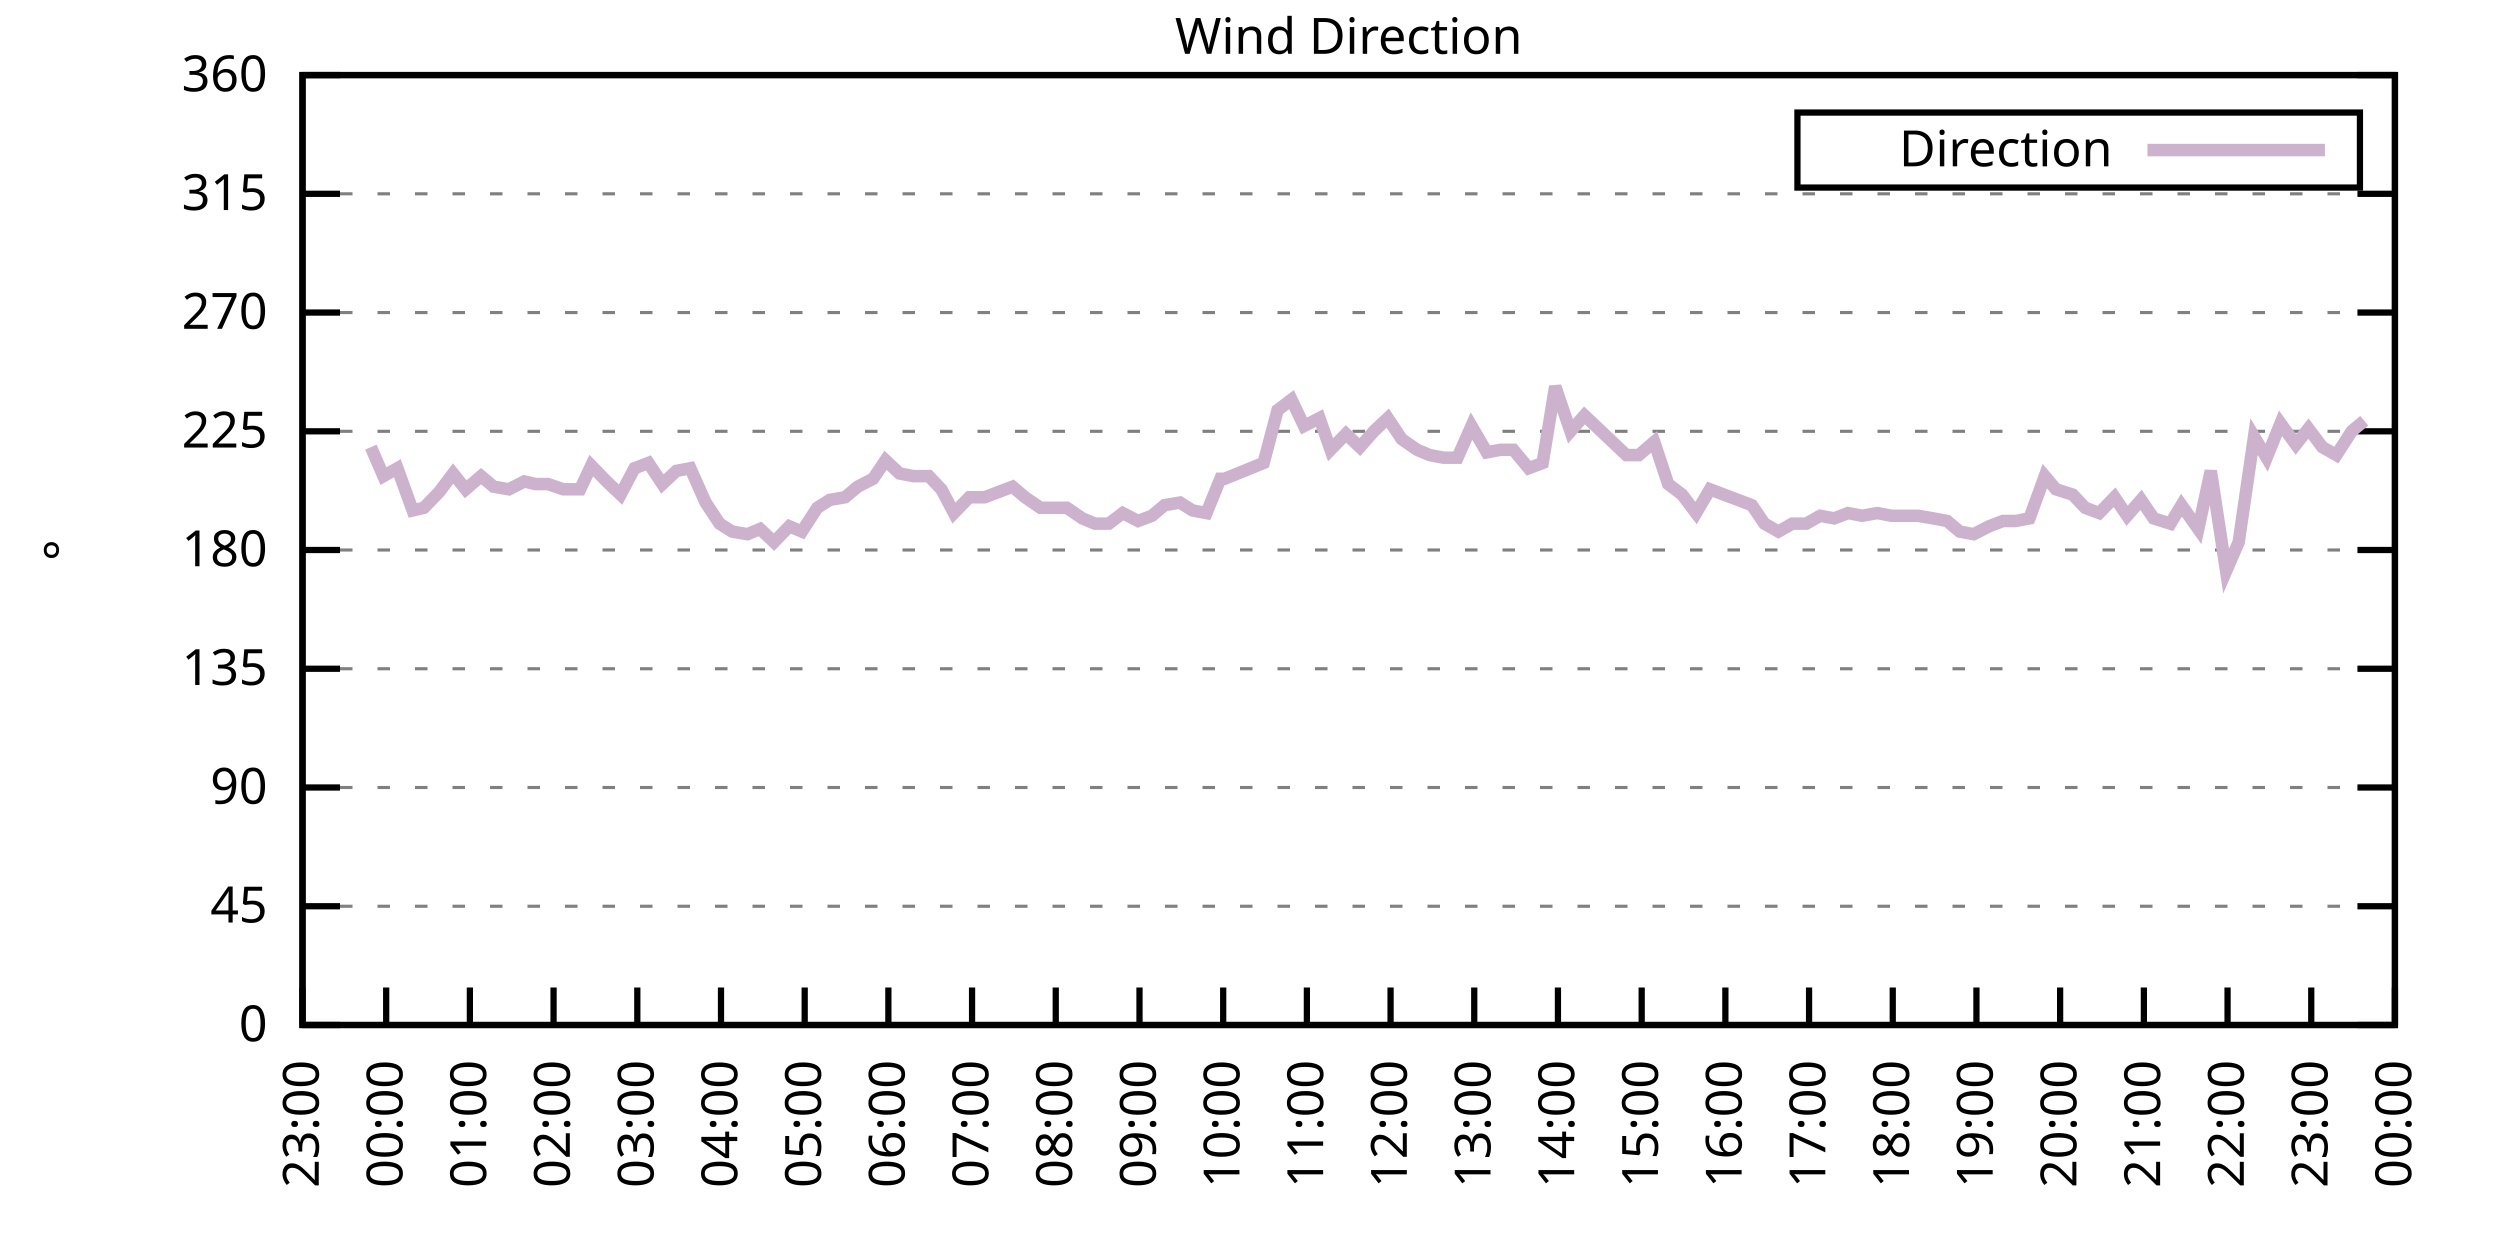
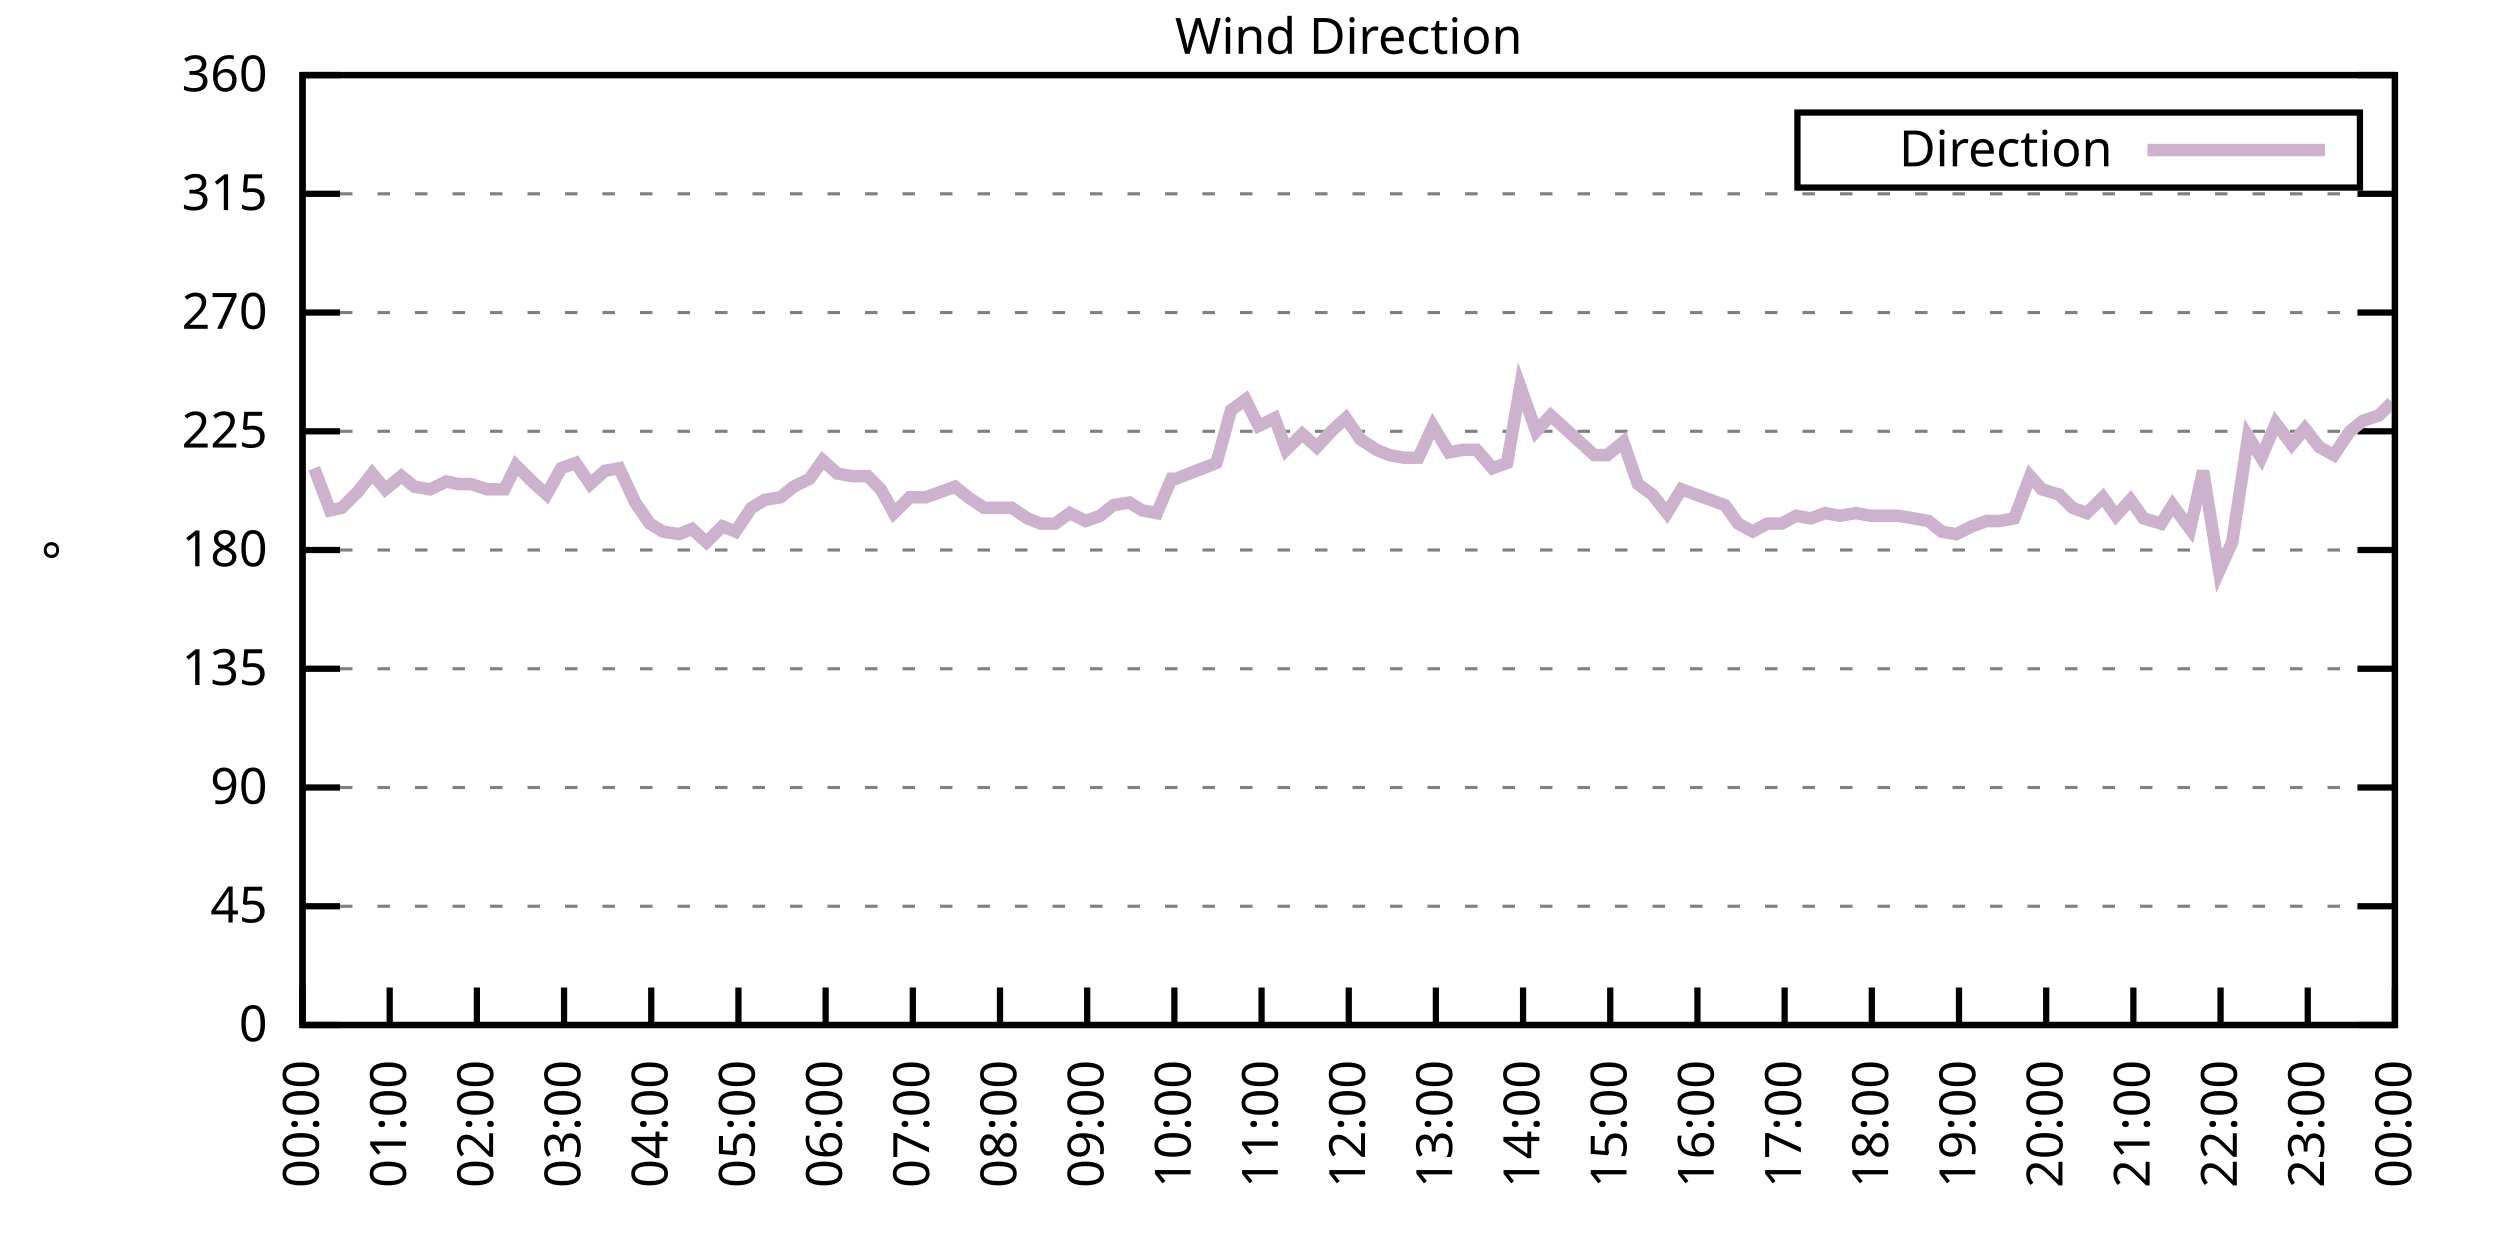
<svg xmlns="http://www.w3.org/2000/svg" xmlns:xlink="http://www.w3.org/1999/xlink" width="400" height="200" viewBox="0 0 400 200">
  <g id="gnuplot_canvas">
    <rect x="0" y="0" width="400" height="200" fill="none" />
    <defs>
      <circle id="gpDot" r="0.5" stroke-width="0.5" stroke="currentColor" />
      <path id="gpPt0" stroke-width="0.333" stroke="currentColor" d="M-1,0 h2 M0,-1 v2" />
      <path id="gpPt1" stroke-width="0.333" stroke="currentColor" d="M-1,-1 L1,1 M1,-1 L-1,1" />
      <path id="gpPt2" stroke-width="0.333" stroke="currentColor" d="M-1,0 L1,0 M0,-1 L0,1 M-1,-1 L1,1 M-1,1 L1,-1" />
      <rect id="gpPt3" stroke-width="0.333" stroke="currentColor" x="-1" y="-1" width="2" height="2" />
      <rect id="gpPt4" stroke-width="0.333" stroke="currentColor" fill="currentColor" x="-1" y="-1" width="2" height="2" />
      <circle id="gpPt5" stroke-width="0.333" stroke="currentColor" cx="0" cy="0" r="1" />
      <use xlink:href="#gpPt5" id="gpPt6" fill="currentColor" stroke="none" />
      <path id="gpPt7" stroke-width="0.333" stroke="currentColor" d="M0,-1.33 L-1.33,0.67 L1.33,0.67 z" />
      <use xlink:href="#gpPt7" id="gpPt8" fill="currentColor" stroke="none" />
      <use xlink:href="#gpPt7" id="gpPt9" stroke="currentColor" transform="rotate(180)" />
      <use xlink:href="#gpPt9" id="gpPt10" fill="currentColor" stroke="none" />
      <use xlink:href="#gpPt3" id="gpPt11" stroke="currentColor" transform="rotate(45)" />
      <use xlink:href="#gpPt11" id="gpPt12" fill="currentColor" stroke="none" />
      <path id="gpPt13" stroke-width="0.333" stroke="currentColor" d="M0,1.330 L1.265,0.411 L0.782,-1.067 L-0.782,-1.076 L-1.265,0.411 z" />
      <use xlink:href="#gpPt13" id="gpPt14" fill="currentColor" stroke="none" />
      <filter id="textbox" filterUnits="objectBoundingBox" x="0" y="0" height="1" width="1">
        <feFlood flood-color="white" flood-opacity="1" result="bgnd" />
        <feComposite in="SourceGraphic" in2="bgnd" operator="atop" />
      </filter>
      <filter id="greybox" filterUnits="objectBoundingBox" x="0" y="0" height="1" width="1">
        <feFlood flood-color="lightgrey" flood-opacity="1" result="grey" />
        <feComposite in="SourceGraphic" in2="grey" operator="atop" />
      </filter>
    </defs>
    <g fill="none" color="white" stroke="currentColor" stroke-width="1.00" stroke-linecap="butt" stroke-linejoin="miter">
</g>
    <g fill="none" color="black" stroke="currentColor" stroke-width="1.00" stroke-linecap="butt" stroke-linejoin="miter">
      <g stroke="none" shape-rendering="crispEdges">
        <polygon fill="rgb(255, 255, 255)" points="48.40,164.00 383.18,164.00 383.18,12.02 48.40,12.02 " />
      </g>
    </g>
    <g fill="none" color="black" stroke="currentColor" stroke-width="1.00" stroke-linecap="butt" stroke-linejoin="miter">
</g>
    <g fill="none" color="black" stroke="black" stroke-width="0.50" stroke-linecap="butt" stroke-linejoin="miter">
</g>
    <g fill="none" color="gray" stroke="currentColor" stroke-width="0.50" stroke-linecap="butt" stroke-linejoin="miter">
      <path stroke="gray" stroke-dasharray="2,4" class="gridline" d="M48.40,164.00 L383.19,164.00  " />
    </g>
    <g fill="none" color="gray" stroke="gray" stroke-width="1.00" stroke-linecap="butt" stroke-linejoin="miter">
</g>
    <g fill="none" color="black" stroke="currentColor" stroke-width="1.00" stroke-linecap="butt" stroke-linejoin="miter">
      <path stroke="black" d="M48.40,164.00 L54.40,164.00 M383.19,164.00 L377.19,164.00  " />
      <g transform="translate(42.80,166.60)" stroke="none" fill="black" font-family="Sans" font-size="8.00" text-anchor="end">
        <text>
          <tspan font-family="Sans"> 0</tspan>
        </text>
      </g>
    </g>
    <g fill="none" color="black" stroke="currentColor" stroke-width="1.00" stroke-linecap="butt" stroke-linejoin="miter">
</g>
    <g fill="none" color="black" stroke="black" stroke-width="0.50" stroke-linecap="butt" stroke-linejoin="miter">
</g>
    <g fill="none" color="gray" stroke="currentColor" stroke-width="0.50" stroke-linecap="butt" stroke-linejoin="miter">
      <path stroke="gray" stroke-dasharray="2,4" class="gridline" d="M48.40,145.00 L383.19,145.00  " />
    </g>
    <g fill="none" color="gray" stroke="gray" stroke-width="1.00" stroke-linecap="butt" stroke-linejoin="miter">
</g>
    <g fill="none" color="black" stroke="currentColor" stroke-width="1.00" stroke-linecap="butt" stroke-linejoin="miter">
      <path stroke="black" d="M48.40,145.00 L54.40,145.00 M383.19,145.00 L377.19,145.00  " />
      <g transform="translate(42.80,147.60)" stroke="none" fill="black" font-family="Sans" font-size="8.00" text-anchor="end">
        <text>
          <tspan font-family="Sans"> 45</tspan>
        </text>
      </g>
    </g>
    <g fill="none" color="black" stroke="currentColor" stroke-width="1.00" stroke-linecap="butt" stroke-linejoin="miter">
</g>
    <g fill="none" color="black" stroke="black" stroke-width="0.50" stroke-linecap="butt" stroke-linejoin="miter">
</g>
    <g fill="none" color="gray" stroke="currentColor" stroke-width="0.50" stroke-linecap="butt" stroke-linejoin="miter">
      <path stroke="gray" stroke-dasharray="2,4" class="gridline" d="M48.40,126.00 L383.19,126.00  " />
    </g>
    <g fill="none" color="gray" stroke="gray" stroke-width="1.00" stroke-linecap="butt" stroke-linejoin="miter">
</g>
    <g fill="none" color="black" stroke="currentColor" stroke-width="1.00" stroke-linecap="butt" stroke-linejoin="miter">
      <path stroke="black" d="M48.40,126.00 L54.40,126.00 M383.19,126.00 L377.19,126.00  " />
      <g transform="translate(42.80,128.60)" stroke="none" fill="black" font-family="Sans" font-size="8.00" text-anchor="end">
        <text>
          <tspan font-family="Sans"> 90</tspan>
        </text>
      </g>
    </g>
    <g fill="none" color="black" stroke="currentColor" stroke-width="1.00" stroke-linecap="butt" stroke-linejoin="miter">
</g>
    <g fill="none" color="black" stroke="black" stroke-width="0.50" stroke-linecap="butt" stroke-linejoin="miter">
</g>
    <g fill="none" color="gray" stroke="currentColor" stroke-width="0.50" stroke-linecap="butt" stroke-linejoin="miter">
      <path stroke="gray" stroke-dasharray="2,4" class="gridline" d="M48.40,107.00 L383.19,107.00  " />
    </g>
    <g fill="none" color="gray" stroke="gray" stroke-width="1.00" stroke-linecap="butt" stroke-linejoin="miter">
</g>
    <g fill="none" color="black" stroke="currentColor" stroke-width="1.00" stroke-linecap="butt" stroke-linejoin="miter">
      <path stroke="black" d="M48.40,107.00 L54.40,107.00 M383.19,107.00 L377.19,107.00  " />
      <g transform="translate(42.80,109.60)" stroke="none" fill="black" font-family="Sans" font-size="8.00" text-anchor="end">
        <text>
          <tspan font-family="Sans"> 135</tspan>
        </text>
      </g>
    </g>
    <g fill="none" color="black" stroke="currentColor" stroke-width="1.00" stroke-linecap="butt" stroke-linejoin="miter">
</g>
    <g fill="none" color="black" stroke="black" stroke-width="0.50" stroke-linecap="butt" stroke-linejoin="miter">
</g>
    <g fill="none" color="gray" stroke="currentColor" stroke-width="0.50" stroke-linecap="butt" stroke-linejoin="miter">
      <path stroke="gray" stroke-dasharray="2,4" class="gridline" d="M48.40,88.00 L383.19,88.00  " />
    </g>
    <g fill="none" color="gray" stroke="gray" stroke-width="1.00" stroke-linecap="butt" stroke-linejoin="miter">
</g>
    <g fill="none" color="black" stroke="currentColor" stroke-width="1.00" stroke-linecap="butt" stroke-linejoin="miter">
      <path stroke="black" d="M48.40,88.00 L54.40,88.00 M383.19,88.00 L377.19,88.00  " />
      <g transform="translate(42.80,90.60)" stroke="none" fill="black" font-family="Sans" font-size="8.00" text-anchor="end">
        <text>
          <tspan font-family="Sans"> 180</tspan>
        </text>
      </g>
    </g>
    <g fill="none" color="black" stroke="currentColor" stroke-width="1.00" stroke-linecap="butt" stroke-linejoin="miter">
</g>
    <g fill="none" color="black" stroke="black" stroke-width="0.50" stroke-linecap="butt" stroke-linejoin="miter">
</g>
    <g fill="none" color="gray" stroke="currentColor" stroke-width="0.50" stroke-linecap="butt" stroke-linejoin="miter">
      <path stroke="gray" stroke-dasharray="2,4" class="gridline" d="M48.40,69.01 L383.19,69.01  " />
    </g>
    <g fill="none" color="gray" stroke="gray" stroke-width="1.00" stroke-linecap="butt" stroke-linejoin="miter">
</g>
    <g fill="none" color="black" stroke="currentColor" stroke-width="1.00" stroke-linecap="butt" stroke-linejoin="miter">
      <path stroke="black" d="M48.40,69.01 L54.40,69.01 M383.19,69.01 L377.19,69.01  " />
      <g transform="translate(42.80,71.61)" stroke="none" fill="black" font-family="Sans" font-size="8.00" text-anchor="end">
        <text>
          <tspan font-family="Sans"> 225</tspan>
        </text>
      </g>
    </g>
    <g fill="none" color="black" stroke="currentColor" stroke-width="1.00" stroke-linecap="butt" stroke-linejoin="miter">
</g>
    <g fill="none" color="black" stroke="black" stroke-width="0.50" stroke-linecap="butt" stroke-linejoin="miter">
</g>
    <g fill="none" color="gray" stroke="currentColor" stroke-width="0.50" stroke-linecap="butt" stroke-linejoin="miter">
      <path stroke="gray" stroke-dasharray="2,4" class="gridline" d="M48.40,50.01 L383.19,50.01  " />
    </g>
    <g fill="none" color="gray" stroke="gray" stroke-width="1.00" stroke-linecap="butt" stroke-linejoin="miter">
</g>
    <g fill="none" color="black" stroke="currentColor" stroke-width="1.00" stroke-linecap="butt" stroke-linejoin="miter">
      <path stroke="black" d="M48.40,50.01 L54.40,50.01 M383.19,50.01 L377.19,50.01  " />
      <g transform="translate(42.80,52.61)" stroke="none" fill="black" font-family="Sans" font-size="8.00" text-anchor="end">
        <text>
          <tspan font-family="Sans"> 270</tspan>
        </text>
      </g>
    </g>
    <g fill="none" color="black" stroke="currentColor" stroke-width="1.00" stroke-linecap="butt" stroke-linejoin="miter">
</g>
    <g fill="none" color="black" stroke="black" stroke-width="0.50" stroke-linecap="butt" stroke-linejoin="miter">
</g>
    <g fill="none" color="gray" stroke="currentColor" stroke-width="0.50" stroke-linecap="butt" stroke-linejoin="miter">
      <path stroke="gray" stroke-dasharray="2,4" class="gridline" d="M48.40,31.01 L383.19,31.01  " />
    </g>
    <g fill="none" color="gray" stroke="gray" stroke-width="1.00" stroke-linecap="butt" stroke-linejoin="miter">
</g>
    <g fill="none" color="black" stroke="currentColor" stroke-width="1.00" stroke-linecap="butt" stroke-linejoin="miter">
      <path stroke="black" d="M48.40,31.01 L54.40,31.01 M383.19,31.01 L377.19,31.01  " />
      <g transform="translate(42.80,33.61)" stroke="none" fill="black" font-family="Sans" font-size="8.00" text-anchor="end">
        <text>
          <tspan font-family="Sans"> 315</tspan>
        </text>
      </g>
    </g>
    <g fill="none" color="black" stroke="currentColor" stroke-width="1.00" stroke-linecap="butt" stroke-linejoin="miter">
</g>
    <g fill="none" color="black" stroke="black" stroke-width="0.50" stroke-linecap="butt" stroke-linejoin="miter">
</g>
    <g fill="none" color="gray" stroke="currentColor" stroke-width="0.50" stroke-linecap="butt" stroke-linejoin="miter">
      <path stroke="gray" stroke-dasharray="2,4" class="gridline" d="M48.40,12.01 L383.19,12.01  " />
    </g>
    <g fill="none" color="gray" stroke="gray" stroke-width="1.00" stroke-linecap="butt" stroke-linejoin="miter">
</g>
    <g fill="none" color="black" stroke="currentColor" stroke-width="1.00" stroke-linecap="butt" stroke-linejoin="miter">
      <path stroke="black" d="M48.40,12.01 L54.40,12.01 M383.19,12.01 L377.19,12.01  " />
      <g transform="translate(42.80,14.61)" stroke="none" fill="black" font-family="Sans" font-size="8.00" text-anchor="end">
        <text>
          <tspan font-family="Sans"> 360</tspan>
        </text>
      </g>
    </g>
    <g fill="none" color="black" stroke="currentColor" stroke-width="1.00" stroke-linecap="butt" stroke-linejoin="miter">
      <path stroke="black" d="M48.40,164.00 L48.40,158.00  " />
      <g transform="translate(51.00,169.60) rotate(270.00)" stroke="none" fill="black" font-family="Sans" font-size="8.00" text-anchor="end">
        <text>
-           <tspan font-family="Sans">23:00</tspan>
-         </text>
-       </g>
-     </g>
-     <g fill="none" color="black" stroke="currentColor" stroke-width="1.00" stroke-linecap="butt" stroke-linejoin="miter">
-       <path stroke="black" d="M61.79,164.00 L61.79,158.00  " />
-       <g transform="translate(64.39,169.60) rotate(270.00)" stroke="none" fill="black" font-family="Sans" font-size="8.00" text-anchor="end">
-         <text>
          <tspan font-family="Sans">00:00</tspan>
        </text>
      </g>
    </g>
    <g fill="none" color="black" stroke="currentColor" stroke-width="1.00" stroke-linecap="butt" stroke-linejoin="miter">
-       <path stroke="black" d="M75.18,164.00 L75.18,158.00  " />
-       <g transform="translate(77.78,169.60) rotate(270.00)" stroke="none" fill="black" font-family="Sans" font-size="8.00" text-anchor="end">
+       <path stroke="black" d="M62.35,164.00 L62.35,158.00  " />
+       <g transform="translate(64.95,169.60) rotate(270.00)" stroke="none" fill="black" font-family="Sans" font-size="8.00" text-anchor="end">
        <text>
          <tspan font-family="Sans">01:00</tspan>
        </text>
      </g>
    </g>
    <g fill="none" color="black" stroke="currentColor" stroke-width="1.00" stroke-linecap="butt" stroke-linejoin="miter">
-       <path stroke="black" d="M88.57,164.00 L88.57,158.00  " />
-       <g transform="translate(91.17,169.60) rotate(270.00)" stroke="none" fill="black" font-family="Sans" font-size="8.00" text-anchor="end">
+       <path stroke="black" d="M76.30,164.00 L76.30,158.00  " />
+       <g transform="translate(78.90,169.60) rotate(270.00)" stroke="none" fill="black" font-family="Sans" font-size="8.00" text-anchor="end">
        <text>
          <tspan font-family="Sans">02:00</tspan>
        </text>
      </g>
    </g>
    <g fill="none" color="black" stroke="currentColor" stroke-width="1.00" stroke-linecap="butt" stroke-linejoin="miter">
-       <path stroke="black" d="M101.97,164.00 L101.97,158.00  " />
-       <g transform="translate(104.57,169.60) rotate(270.00)" stroke="none" fill="black" font-family="Sans" font-size="8.00" text-anchor="end">
+       <path stroke="black" d="M90.25,164.00 L90.25,158.00  " />
+       <g transform="translate(92.85,169.60) rotate(270.00)" stroke="none" fill="black" font-family="Sans" font-size="8.00" text-anchor="end">
        <text>
          <tspan font-family="Sans">03:00</tspan>
        </text>
      </g>
    </g>
    <g fill="none" color="black" stroke="currentColor" stroke-width="1.00" stroke-linecap="butt" stroke-linejoin="miter">
-       <path stroke="black" d="M115.36,164.00 L115.36,158.00  " />
-       <g transform="translate(117.96,169.60) rotate(270.00)" stroke="none" fill="black" font-family="Sans" font-size="8.00" text-anchor="end">
+       <path stroke="black" d="M104.20,164.00 L104.20,158.00  " />
+       <g transform="translate(106.80,169.60) rotate(270.00)" stroke="none" fill="black" font-family="Sans" font-size="8.00" text-anchor="end">
        <text>
          <tspan font-family="Sans">04:00</tspan>
        </text>
      </g>
    </g>
    <g fill="none" color="black" stroke="currentColor" stroke-width="1.00" stroke-linecap="butt" stroke-linejoin="miter">
-       <path stroke="black" d="M128.75,164.00 L128.75,158.00  " />
-       <g transform="translate(131.35,169.60) rotate(270.00)" stroke="none" fill="black" font-family="Sans" font-size="8.00" text-anchor="end">
+       <path stroke="black" d="M118.15,164.00 L118.15,158.00  " />
+       <g transform="translate(120.75,169.60) rotate(270.00)" stroke="none" fill="black" font-family="Sans" font-size="8.00" text-anchor="end">
        <text>
          <tspan font-family="Sans">05:00</tspan>
        </text>
      </g>
    </g>
    <g fill="none" color="black" stroke="currentColor" stroke-width="1.00" stroke-linecap="butt" stroke-linejoin="miter">
-       <path stroke="black" d="M142.14,164.00 L142.14,158.00  " />
-       <g transform="translate(144.74,169.60) rotate(270.00)" stroke="none" fill="black" font-family="Sans" font-size="8.00" text-anchor="end">
+       <path stroke="black" d="M132.10,164.00 L132.10,158.00  " />
+       <g transform="translate(134.70,169.60) rotate(270.00)" stroke="none" fill="black" font-family="Sans" font-size="8.00" text-anchor="end">
        <text>
          <tspan font-family="Sans">06:00</tspan>
        </text>
      </g>
    </g>
    <g fill="none" color="black" stroke="currentColor" stroke-width="1.00" stroke-linecap="butt" stroke-linejoin="miter">
-       <path stroke="black" d="M155.53,164.00 L155.53,158.00  " />
-       <g transform="translate(158.13,169.60) rotate(270.00)" stroke="none" fill="black" font-family="Sans" font-size="8.00" text-anchor="end">
+       <path stroke="black" d="M146.05,164.00 L146.05,158.00  " />
+       <g transform="translate(148.65,169.60) rotate(270.00)" stroke="none" fill="black" font-family="Sans" font-size="8.00" text-anchor="end">
        <text>
          <tspan font-family="Sans">07:00</tspan>
        </text>
      </g>
    </g>
    <g fill="none" color="black" stroke="currentColor" stroke-width="1.00" stroke-linecap="butt" stroke-linejoin="miter">
-       <path stroke="black" d="M168.92,164.00 L168.92,158.00  " />
-       <g transform="translate(171.52,169.60) rotate(270.00)" stroke="none" fill="black" font-family="Sans" font-size="8.00" text-anchor="end">
+       <path stroke="black" d="M160.00,164.00 L160.00,158.00  " />
+       <g transform="translate(162.60,169.60) rotate(270.00)" stroke="none" fill="black" font-family="Sans" font-size="8.00" text-anchor="end">
        <text>
          <tspan font-family="Sans">08:00</tspan>
        </text>
      </g>
    </g>
    <g fill="none" color="black" stroke="currentColor" stroke-width="1.00" stroke-linecap="butt" stroke-linejoin="miter">
-       <path stroke="black" d="M182.32,164.00 L182.32,158.00  " />
-       <g transform="translate(184.92,169.60) rotate(270.00)" stroke="none" fill="black" font-family="Sans" font-size="8.00" text-anchor="end">
+       <path stroke="black" d="M173.95,164.00 L173.95,158.00  " />
+       <g transform="translate(176.55,169.60) rotate(270.00)" stroke="none" fill="black" font-family="Sans" font-size="8.00" text-anchor="end">
        <text>
          <tspan font-family="Sans">09:00</tspan>
        </text>
      </g>
    </g>
    <g fill="none" color="black" stroke="currentColor" stroke-width="1.00" stroke-linecap="butt" stroke-linejoin="miter">
-       <path stroke="black" d="M195.71,164.00 L195.71,158.00  " />
-       <g transform="translate(198.31,169.60) rotate(270.00)" stroke="none" fill="black" font-family="Sans" font-size="8.00" text-anchor="end">
+       <path stroke="black" d="M187.90,164.00 L187.90,158.00  " />
+       <g transform="translate(190.50,169.60) rotate(270.00)" stroke="none" fill="black" font-family="Sans" font-size="8.00" text-anchor="end">
        <text>
          <tspan font-family="Sans">10:00</tspan>
        </text>
      </g>
    </g>
    <g fill="none" color="black" stroke="currentColor" stroke-width="1.00" stroke-linecap="butt" stroke-linejoin="miter">
-       <path stroke="black" d="M209.10,164.00 L209.10,158.00  " />
-       <g transform="translate(211.70,169.60) rotate(270.00)" stroke="none" fill="black" font-family="Sans" font-size="8.00" text-anchor="end">
+       <path stroke="black" d="M201.85,164.00 L201.85,158.00  " />
+       <g transform="translate(204.45,169.60) rotate(270.00)" stroke="none" fill="black" font-family="Sans" font-size="8.00" text-anchor="end">
        <text>
          <tspan font-family="Sans">11:00</tspan>
        </text>
      </g>
    </g>
    <g fill="none" color="black" stroke="currentColor" stroke-width="1.00" stroke-linecap="butt" stroke-linejoin="miter">
-       <path stroke="black" d="M222.49,164.00 L222.49,158.00  " />
-       <g transform="translate(225.09,169.60) rotate(270.00)" stroke="none" fill="black" font-family="Sans" font-size="8.00" text-anchor="end">
+       <path stroke="black" d="M215.80,164.00 L215.80,158.00  " />
+       <g transform="translate(218.40,169.60) rotate(270.00)" stroke="none" fill="black" font-family="Sans" font-size="8.00" text-anchor="end">
        <text>
          <tspan font-family="Sans">12:00</tspan>
        </text>
      </g>
    </g>
    <g fill="none" color="black" stroke="currentColor" stroke-width="1.00" stroke-linecap="butt" stroke-linejoin="miter">
-       <path stroke="black" d="M235.88,164.00 L235.88,158.00  " />
-       <g transform="translate(238.48,169.60) rotate(270.00)" stroke="none" fill="black" font-family="Sans" font-size="8.00" text-anchor="end">
+       <path stroke="black" d="M229.74,164.00 L229.74,158.00  " />
+       <g transform="translate(232.34,169.60) rotate(270.00)" stroke="none" fill="black" font-family="Sans" font-size="8.00" text-anchor="end">
        <text>
          <tspan font-family="Sans">13:00</tspan>
        </text>
      </g>
    </g>
    <g fill="none" color="black" stroke="currentColor" stroke-width="1.00" stroke-linecap="butt" stroke-linejoin="miter">
-       <path stroke="black" d="M249.27,164.00 L249.27,158.00  " />
-       <g transform="translate(251.87,169.60) rotate(270.00)" stroke="none" fill="black" font-family="Sans" font-size="8.00" text-anchor="end">
+       <path stroke="black" d="M243.69,164.00 L243.69,158.00  " />
+       <g transform="translate(246.29,169.60) rotate(270.00)" stroke="none" fill="black" font-family="Sans" font-size="8.00" text-anchor="end">
        <text>
          <tspan font-family="Sans">14:00</tspan>
        </text>
      </g>
    </g>
    <g fill="none" color="black" stroke="currentColor" stroke-width="1.00" stroke-linecap="butt" stroke-linejoin="miter">
-       <path stroke="black" d="M262.67,164.00 L262.67,158.00  " />
-       <g transform="translate(265.27,169.60) rotate(270.00)" stroke="none" fill="black" font-family="Sans" font-size="8.00" text-anchor="end">
+       <path stroke="black" d="M257.64,164.00 L257.64,158.00  " />
+       <g transform="translate(260.24,169.60) rotate(270.00)" stroke="none" fill="black" font-family="Sans" font-size="8.00" text-anchor="end">
        <text>
          <tspan font-family="Sans">15:00</tspan>
        </text>
      </g>
    </g>
    <g fill="none" color="black" stroke="currentColor" stroke-width="1.00" stroke-linecap="butt" stroke-linejoin="miter">
-       <path stroke="black" d="M276.06,164.00 L276.06,158.00  " />
-       <g transform="translate(278.66,169.60) rotate(270.00)" stroke="none" fill="black" font-family="Sans" font-size="8.00" text-anchor="end">
+       <path stroke="black" d="M271.59,164.00 L271.59,158.00  " />
+       <g transform="translate(274.19,169.60) rotate(270.00)" stroke="none" fill="black" font-family="Sans" font-size="8.00" text-anchor="end">
        <text>
          <tspan font-family="Sans">16:00</tspan>
        </text>
      </g>
    </g>
    <g fill="none" color="black" stroke="currentColor" stroke-width="1.00" stroke-linecap="butt" stroke-linejoin="miter">
-       <path stroke="black" d="M289.45,164.00 L289.45,158.00  " />
-       <g transform="translate(292.05,169.60) rotate(270.00)" stroke="none" fill="black" font-family="Sans" font-size="8.00" text-anchor="end">
+       <path stroke="black" d="M285.54,164.00 L285.54,158.00  " />
+       <g transform="translate(288.14,169.60) rotate(270.00)" stroke="none" fill="black" font-family="Sans" font-size="8.00" text-anchor="end">
        <text>
          <tspan font-family="Sans">17:00</tspan>
        </text>
      </g>
    </g>
    <g fill="none" color="black" stroke="currentColor" stroke-width="1.00" stroke-linecap="butt" stroke-linejoin="miter">
-       <path stroke="black" d="M302.84,164.00 L302.84,158.00  " />
-       <g transform="translate(305.44,169.60) rotate(270.00)" stroke="none" fill="black" font-family="Sans" font-size="8.00" text-anchor="end">
+       <path stroke="black" d="M299.49,164.00 L299.49,158.00  " />
+       <g transform="translate(302.09,169.60) rotate(270.00)" stroke="none" fill="black" font-family="Sans" font-size="8.00" text-anchor="end">
        <text>
          <tspan font-family="Sans">18:00</tspan>
        </text>
      </g>
    </g>
    <g fill="none" color="black" stroke="currentColor" stroke-width="1.00" stroke-linecap="butt" stroke-linejoin="miter">
-       <path stroke="black" d="M316.23,164.00 L316.23,158.00  " />
-       <g transform="translate(318.83,169.60) rotate(270.00)" stroke="none" fill="black" font-family="Sans" font-size="8.00" text-anchor="end">
+       <path stroke="black" d="M313.44,164.00 L313.44,158.00  " />
+       <g transform="translate(316.04,169.60) rotate(270.00)" stroke="none" fill="black" font-family="Sans" font-size="8.00" text-anchor="end">
        <text>
          <tspan font-family="Sans">19:00</tspan>
        </text>
      </g>
    </g>
    <g fill="none" color="black" stroke="currentColor" stroke-width="1.00" stroke-linecap="butt" stroke-linejoin="miter">
-       <path stroke="black" d="M329.62,164.00 L329.62,158.00  " />
-       <g transform="translate(332.22,169.60) rotate(270.00)" stroke="none" fill="black" font-family="Sans" font-size="8.00" text-anchor="end">
+       <path stroke="black" d="M327.39,164.00 L327.39,158.00  " />
+       <g transform="translate(329.99,169.60) rotate(270.00)" stroke="none" fill="black" font-family="Sans" font-size="8.00" text-anchor="end">
        <text>
          <tspan font-family="Sans">20:00</tspan>
        </text>
      </g>
    </g>
    <g fill="none" color="black" stroke="currentColor" stroke-width="1.00" stroke-linecap="butt" stroke-linejoin="miter">
-       <path stroke="black" d="M343.02,164.00 L343.02,158.00  " />
-       <g transform="translate(345.62,169.60) rotate(270.00)" stroke="none" fill="black" font-family="Sans" font-size="8.00" text-anchor="end">
+       <path stroke="black" d="M341.34,164.00 L341.34,158.00  " />
+       <g transform="translate(343.94,169.60) rotate(270.00)" stroke="none" fill="black" font-family="Sans" font-size="8.00" text-anchor="end">
        <text>
          <tspan font-family="Sans">21:00</tspan>
        </text>
      </g>
    </g>
    <g fill="none" color="black" stroke="currentColor" stroke-width="1.00" stroke-linecap="butt" stroke-linejoin="miter">
-       <path stroke="black" d="M356.41,164.00 L356.41,158.00  " />
-       <g transform="translate(359.01,169.60) rotate(270.00)" stroke="none" fill="black" font-family="Sans" font-size="8.00" text-anchor="end">
+       <path stroke="black" d="M355.29,164.00 L355.29,158.00  " />
+       <g transform="translate(357.89,169.60) rotate(270.00)" stroke="none" fill="black" font-family="Sans" font-size="8.00" text-anchor="end">
        <text>
          <tspan font-family="Sans">22:00</tspan>
        </text>
      </g>
    </g>
    <g fill="none" color="black" stroke="currentColor" stroke-width="1.00" stroke-linecap="butt" stroke-linejoin="miter">
-       <path stroke="black" d="M369.80,164.00 L369.80,158.00  " />
-       <g transform="translate(372.40,169.60) rotate(270.00)" stroke="none" fill="black" font-family="Sans" font-size="8.00" text-anchor="end">
+       <path stroke="black" d="M369.24,164.00 L369.24,158.00  " />
+       <g transform="translate(371.84,169.60) rotate(270.00)" stroke="none" fill="black" font-family="Sans" font-size="8.00" text-anchor="end">
        <text>
          <tspan font-family="Sans">23:00</tspan>
        </text>
      </g>
    </g>
    <g fill="none" color="black" stroke="currentColor" stroke-width="1.00" stroke-linecap="butt" stroke-linejoin="miter">
      <path stroke="black" d="M383.19,164.00 L383.19,158.00  " />
      <g transform="translate(385.79,169.60) rotate(270.00)" stroke="none" fill="black" font-family="Sans" font-size="8.00" text-anchor="end">
        <text>
          <tspan font-family="Sans">00:00</tspan>
        </text>
      </g>
    </g>
    <g fill="none" color="black" stroke="currentColor" stroke-width="1.00" stroke-linecap="butt" stroke-linejoin="miter">
</g>
    <g fill="none" color="black" stroke="currentColor" stroke-width="1.00" stroke-linecap="butt" stroke-linejoin="miter">
      <path stroke="black" d="M48.40,12.01 L48.40,164.00 L383.19,164.00 L383.19,12.01 L48.40,12.01 Z  " />
    </g>
    <g fill="none" color="black" stroke="currentColor" stroke-width="1.00" stroke-linecap="butt" stroke-linejoin="miter">
</g>
    <g fill="none" color="black" stroke="currentColor" stroke-width="1.00" stroke-linecap="butt" stroke-linejoin="miter">
      <path stroke="black" d="M287.59,30.01 L287.59,18.01 L377.59,18.01 L377.59,30.01 L287.59,30.01 Z  " />
    </g>
    <g id="Wind_direction_plot_1">
      <g fill="none" color="white" stroke="black" stroke-width="2.00" stroke-linecap="butt" stroke-linejoin="miter">
</g>
      <g fill="none" color="black" stroke="currentColor" stroke-width="2.00" stroke-linecap="butt" stroke-linejoin="miter">
        <g transform="translate(337.99,26.61)" stroke="none" fill="black" font-family="Sans" font-size="8.00" text-anchor="end">
          <text>
            <tspan font-family="Sans">Direction</tspan>
          </text>
        </g>
      </g>
      <g fill="none" color="black" stroke="currentColor" stroke-width="2.00" stroke-linecap="butt" stroke-linejoin="miter">
-         <path stroke="rgb(204, 178, 204)" d="M343.59,24.01 L371.99,24.01 M59.34,71.54 L61.35,76.18 L63.58,74.92 L66.03,81.67 L67.82,81.25 L70.27,78.72   L72.50,75.76 L74.51,78.29 L76.97,76.18 L78.98,77.87 L81.43,78.29 L83.89,77.03 L85.67,77.45 L87.68,77.45   L90.14,78.29 L92.82,78.29 L94.60,74.49 L97.06,77.03 L99.29,79.14 L101.52,74.92 L103.75,74.07 L105.98,77.45   L108.22,75.34 L110.45,74.92 L112.90,80.41 L115.13,83.78 L117.14,85.05 L119.60,85.47 L121.61,84.63 L123.84,86.74   L126.29,84.21 L128.30,85.05 L130.76,81.25 L132.77,79.98 L135.22,79.56 L137.23,77.87 L139.69,76.61 L141.69,73.65   L143.93,75.76 L146.16,76.18 L148.61,76.18 L150.62,78.29 L152.63,82.09 L155.09,79.56 L157.54,79.56 L159.77,78.72   L162.01,77.87 L164.01,79.56 L166.47,81.25 L168.48,81.25 L170.71,81.25 L173.17,82.94 L175.17,83.78 L177.41,83.78   L179.64,82.09 L182.09,83.36 L184.32,82.52 L186.33,80.83 L188.79,80.41 L190.80,81.67 L193.03,82.09 L195.26,76.61   L195.93,76.61 L202.18,74.07 L204.41,65.63 L206.64,63.94 L208.65,68.16 L211.11,66.90 L212.89,71.96 L215.35,69.43   L217.58,71.54 L219.81,69.01 L222.04,66.90 L224.28,70.27 L226.73,71.96 L228.74,72.81 L230.97,73.23 L233.20,73.23   L235.44,68.16 L237.89,72.38 L240.12,71.96 L242.13,71.96 L244.59,74.92 L246.82,74.07 L248.83,61.83 L251.28,69.01   L253.51,66.47 L255.75,68.58 L260.21,72.81 L262.22,72.81 L264.67,70.70 L266.91,77.45 L269.14,79.14 L271.37,82.09   L273.60,78.29 L275.83,79.14 L278.07,79.98 L280.30,80.83 L282.31,83.78 L284.54,85.05 L286.77,83.78 L289.00,83.78   L291.23,82.52 L293.47,82.94 L295.70,82.09 L297.93,82.52 L300.39,82.09 L302.62,82.52 L304.85,82.52 L306.86,82.52   L309.31,82.94 L311.54,83.36 L313.55,85.05 L315.79,85.47 L318.24,84.21 L320.47,83.36 L322.48,83.36 L324.71,82.94   L327.17,76.18 L328.95,78.29 L331.63,79.14 L333.64,81.25 L335.87,82.09 L338.33,79.56 L340.34,82.52 L342.57,79.98   L344.58,82.94 L347.26,83.78 L349.04,80.83 L351.72,84.63 L353.73,75.34 L356.18,91.38 L358.19,86.74 L360.65,69.85   L362.66,73.23 L364.89,67.74 L367.34,71.12 L369.35,68.58 L371.58,71.54 L373.82,72.81 L376.27,69.01 L378.28,67.32    " />
+         <path stroke="rgb(204, 178, 204)" d="M343.59,24.01 L371.99,24.01 M50.26,74.92 L52.82,81.67 L54.68,81.25 L57.23,78.72 L59.56,75.76 L61.65,78.29   L64.21,76.18 L66.30,77.87 L68.86,78.29 L71.42,77.03 L73.28,77.45 L75.37,77.45 L77.93,78.29 L80.72,78.29   L82.58,74.49 L85.13,77.03 L87.46,79.14 L89.78,74.92 L92.11,74.07 L94.43,77.45 L96.76,75.34 L99.08,74.92   L101.64,80.41 L103.97,83.78 L106.06,85.05 L108.62,85.47 L110.71,84.63 L113.03,86.74 L115.59,84.21 L117.68,85.05   L120.24,81.25 L122.33,79.98 L124.89,79.56 L126.98,77.87 L129.54,76.61 L131.63,73.65 L133.96,75.76 L136.28,76.18   L138.84,76.18 L140.93,78.29 L143.02,82.09 L145.58,79.56 L148.14,79.56 L150.46,78.72 L152.79,77.87 L154.88,79.56   L157.44,81.25 L159.53,81.25 L161.86,81.25 L164.41,82.94 L166.51,83.78 L168.83,83.78 L171.16,82.09 L173.71,83.36   L176.04,82.52 L178.13,80.83 L180.69,80.41 L182.78,81.67 L185.11,82.09 L187.43,76.61 L188.13,76.61 L194.64,74.07   L196.96,65.63 L199.29,63.94 L201.38,68.16 L203.94,66.90 L205.80,71.96 L208.36,69.43 L210.68,71.54 L213.01,69.01   L215.33,66.90 L217.65,70.27 L220.21,71.96 L222.30,72.81 L224.63,73.23 L226.95,73.23 L229.28,68.16 L231.84,72.38   L234.16,71.96 L236.25,71.96 L238.81,74.92 L241.14,74.07 L243.23,61.83 L245.79,69.01 L248.11,66.47 L250.44,68.58   L255.09,72.81 L257.18,72.81 L259.74,70.70 L262.06,77.45 L264.39,79.14 L266.71,82.09 L269.04,78.29 L271.36,79.14   L273.69,79.98 L276.01,80.83 L278.10,83.78 L280.43,85.05 L282.75,83.78 L285.08,83.78 L287.40,82.52 L289.73,82.94   L292.05,82.09 L294.38,82.52 L296.94,82.09 L299.26,82.52 L301.58,82.52 L303.68,82.52 L306.23,82.94 L308.56,83.36   L310.65,85.05 L312.98,85.47 L315.53,84.21 L317.86,83.36 L319.95,83.36 L322.28,82.94 L324.83,76.18 L326.69,78.29   L329.48,79.14 L331.58,81.25 L333.90,82.09 L336.46,79.56 L338.55,82.52 L340.88,79.98 L342.97,82.94 L345.76,83.78   L347.62,80.83 L350.41,84.63 L352.50,75.34 L355.06,91.38 L357.15,86.74 L359.71,69.85 L361.80,73.23 L364.13,67.74   L366.68,71.12 L368.78,68.58 L371.10,71.54 L373.43,72.81 L375.98,69.01 L378.08,67.32 L380.63,66.47 L382.73,64.36    " />
      </g>
    </g>
    <g fill="none" color="black" stroke="currentColor" stroke-width="2.00" stroke-linecap="butt" stroke-linejoin="miter">
</g>
    <g fill="none" color="black" stroke="black" stroke-width="1.00" stroke-linecap="butt" stroke-linejoin="miter">
</g>
    <g fill="none" color="black" stroke="currentColor" stroke-width="1.00" stroke-linecap="butt" stroke-linejoin="miter">
      <path stroke="black" d="M48.40,12.01 L48.40,164.00 L383.19,164.00 L383.19,12.01 L48.40,12.01 Z  " />
      <g transform="translate(12.80,88.01) rotate(270.00)" stroke="none" fill="black" font-family="Sans" font-size="8.00" text-anchor="middle">
        <text>
          <tspan font-family="Sans">°</tspan>
        </text>
      </g>
    </g>
    <g fill="none" color="black" stroke="currentColor" stroke-width="1.00" stroke-linecap="butt" stroke-linejoin="miter">
</g>
    <g fill="none" color="black" stroke="currentColor" stroke-width="1.00" stroke-linecap="butt" stroke-linejoin="miter">
      <g transform="translate(215.79,8.61)" stroke="none" fill="black" font-family="Sans" font-size="8.00" text-anchor="middle">
        <text>
          <tspan font-family="Sans">Wind Direction</tspan>
        </text>
      </g>
    </g>
    <g fill="none" color="black" stroke="currentColor" stroke-width="1.00" stroke-linecap="butt" stroke-linejoin="miter">
</g>
  </g>
</svg>
